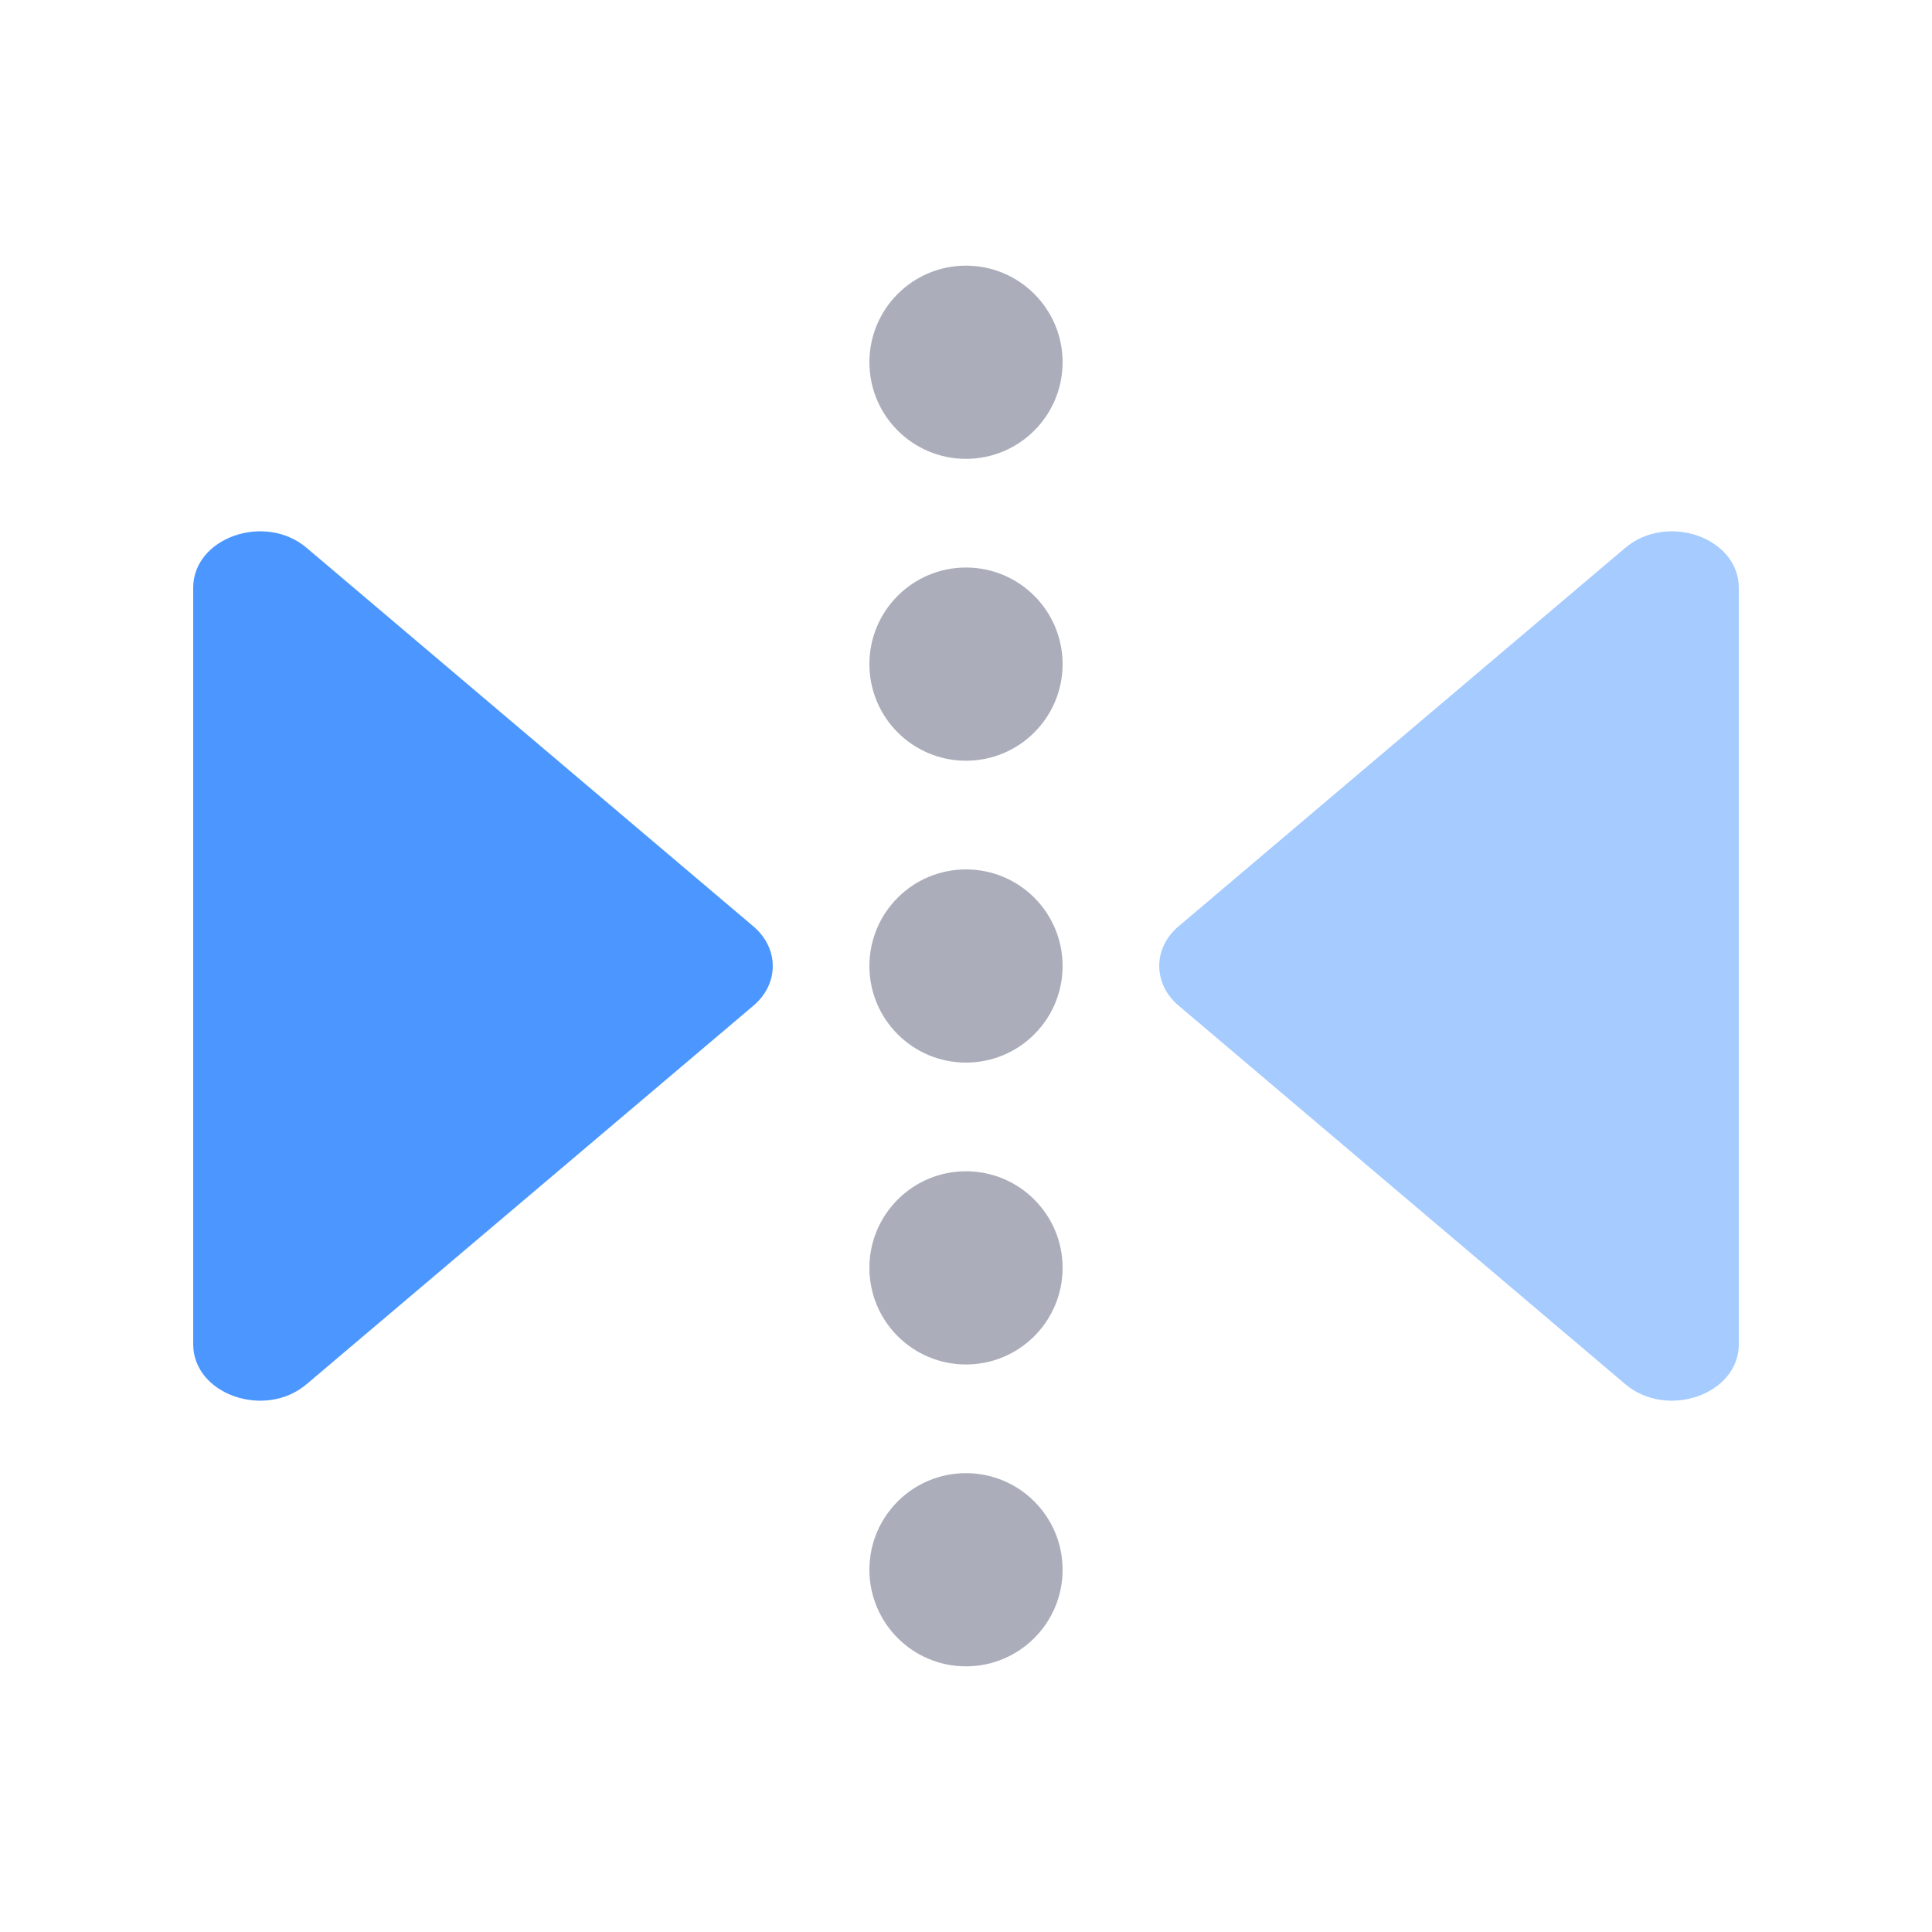
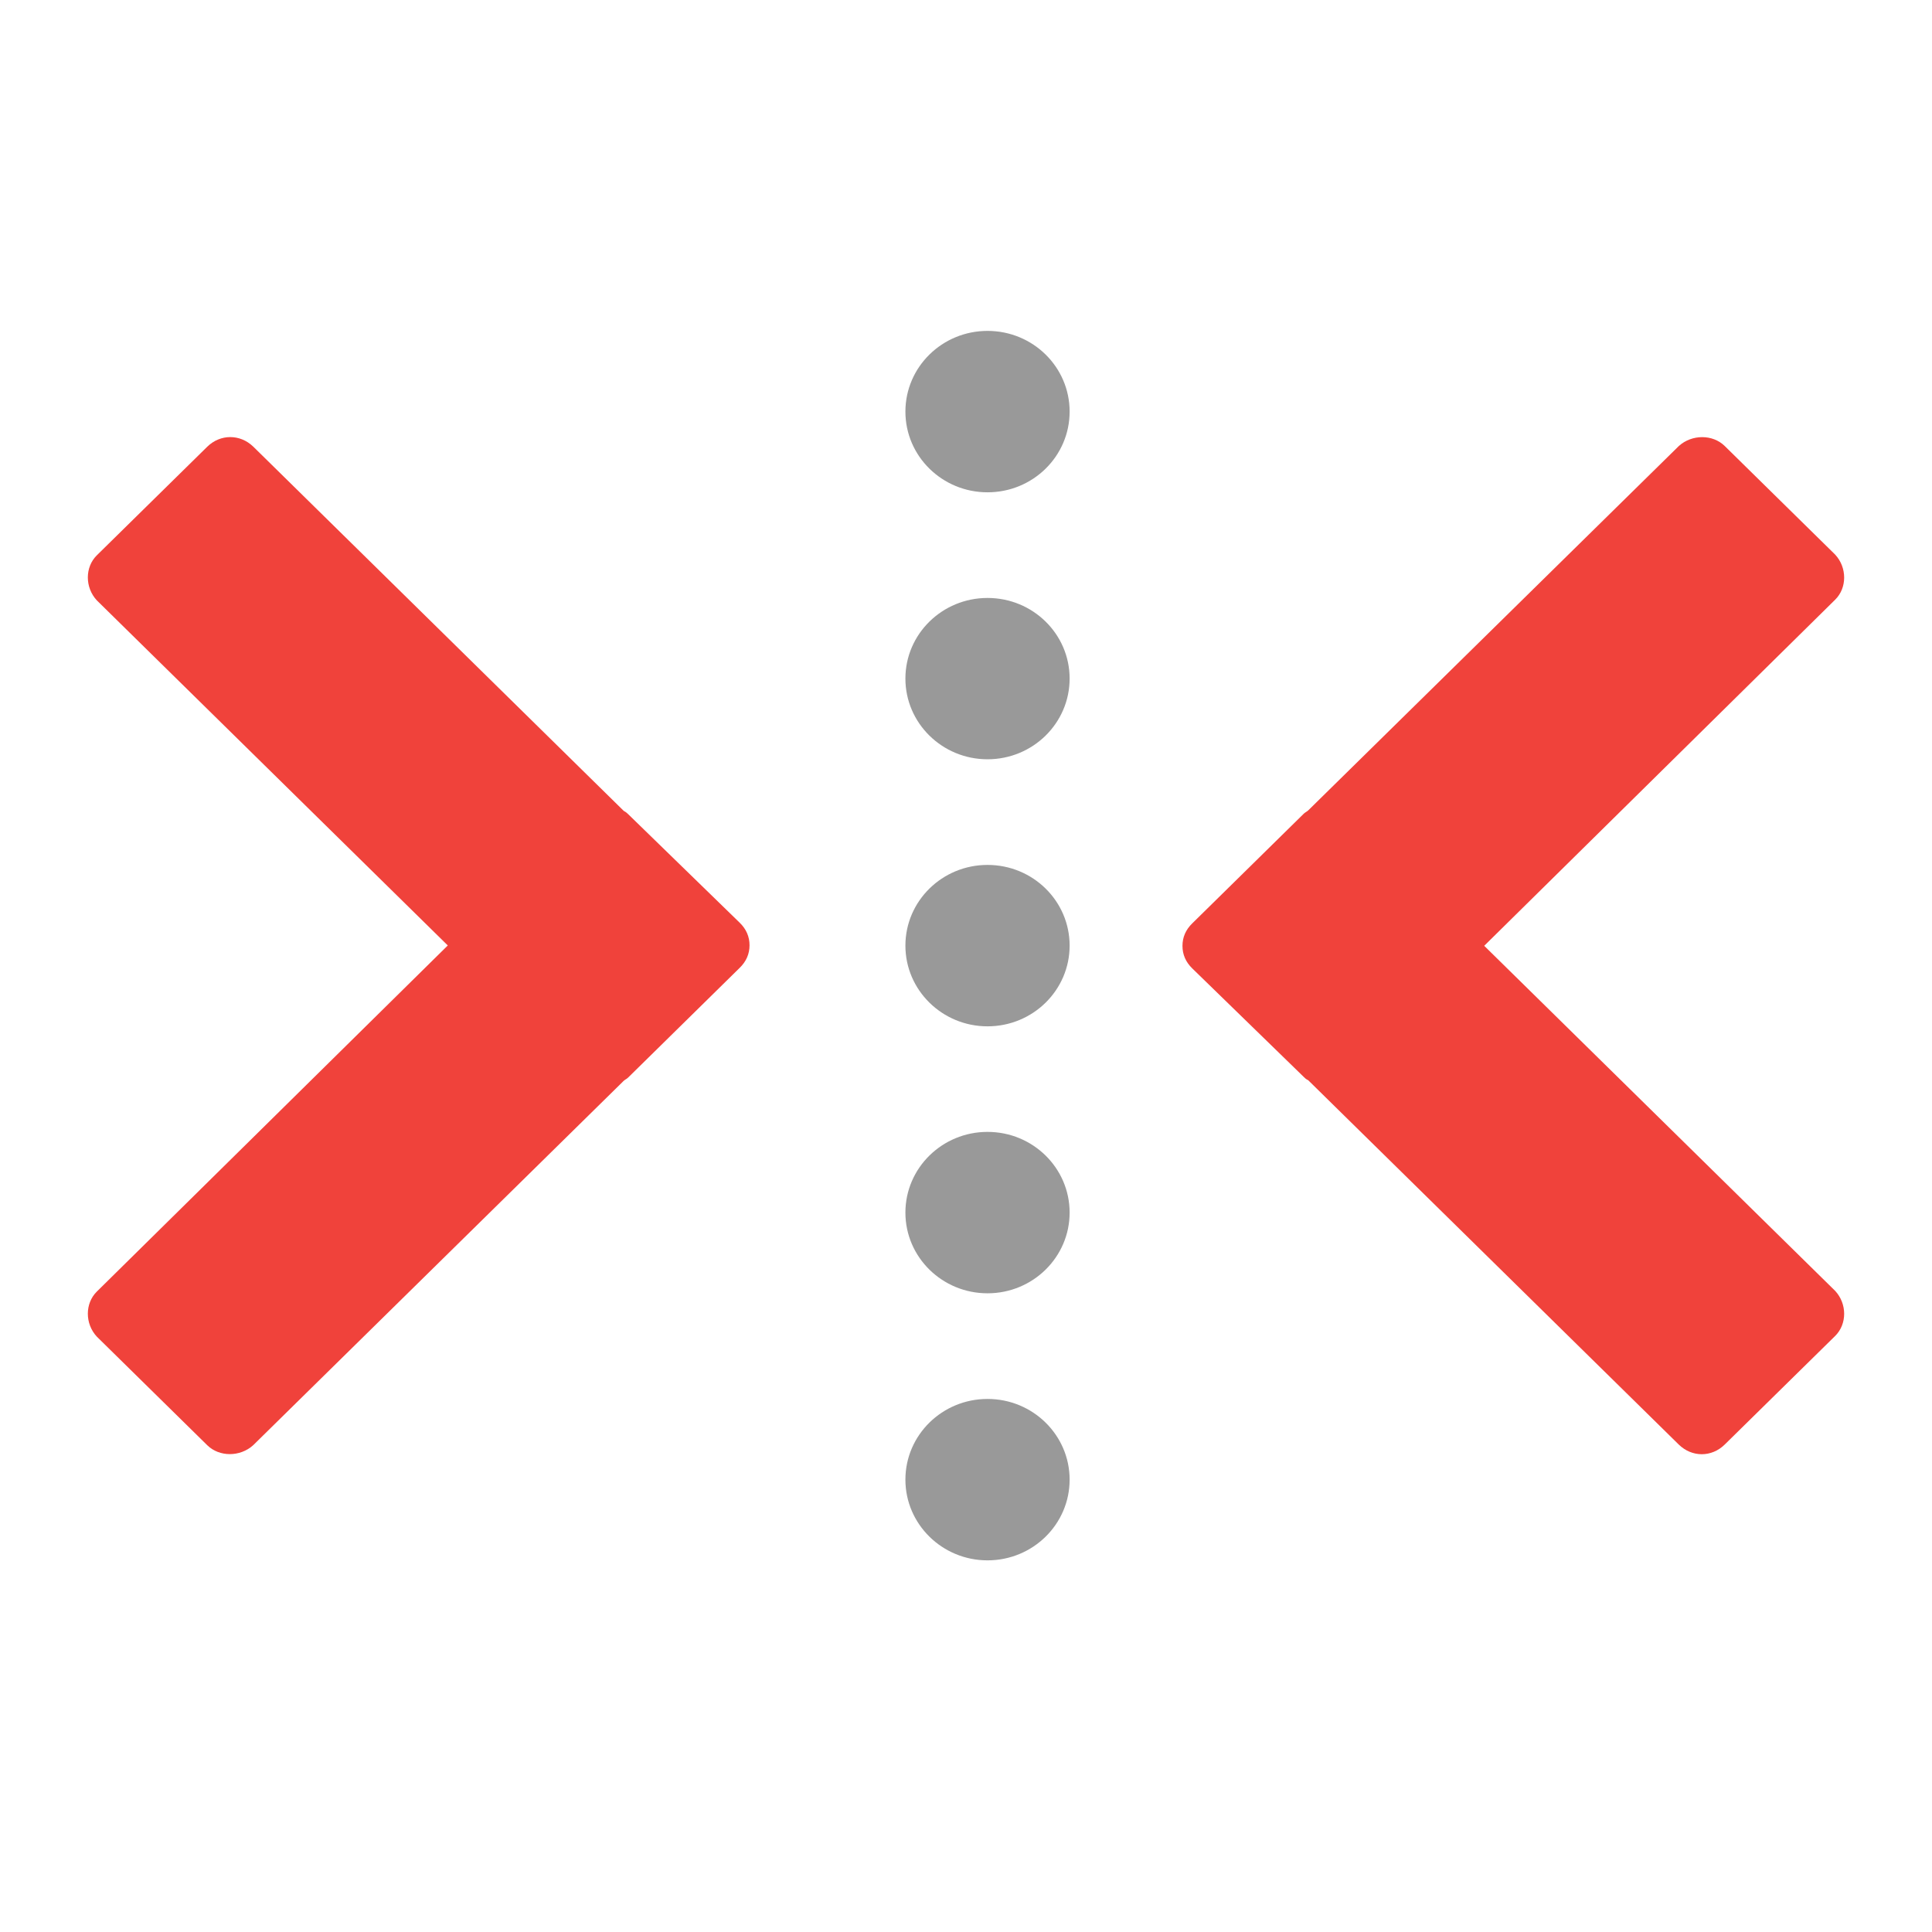
- <svg xmlns="http://www.w3.org/2000/svg" width="20px" height="20px" viewBox="0 0 20 20" version="1.1">
-   <defs />
-   <g id="Page-1" stroke="none" stroke-width="1" fill="none" fill-rule="evenodd">
-     <g id="flip-horizontal">
-       <g transform="translate(2, 3)">
-         <circle id="Oval" fill="#575E75" opacity="0.5" cx="8" cy="0.75" r="1" />
-         <circle id="Oval" fill="#575E75" opacity="0.5" cx="8" cy="13.25" r="1" />
-         <circle id="Oval-Copy" fill="#575E75" opacity="0.5" cx="8" cy="3.875" r="1" />
-         <circle id="Oval-Copy-2" fill="#575E75" opacity="0.5" cx="8" cy="7" r="1" />
-         <circle id="Oval-Copy-3" fill="#575E75" opacity="0.5" cx="8" cy="10.125" r="1" />
-         <path d="M16,3.084 L16,10.916 C16,11.434 15.257,11.696 14.824,11.328 L10.202,7.411 C9.933,7.184 9.933,6.814 10.202,6.588 L14.824,2.672 C15.257,2.304 16,2.566 16,3.084" id="Fill-11" fill="#4C97FF" opacity="0.5" />
-         <path d="M0,10.916 L0,3.084 C0,2.566 0.743,2.304 1.175,2.672 L5.798,6.589 C6.067,6.816 6.067,7.186 5.798,7.412 L1.175,11.328 C0.743,11.696 0,11.434 0,10.916" id="Fill-14" fill="#4C97FF" />
-       </g>
-     </g>
-   </g>
+ <svg xmlns="http://www.w3.org/2000/svg" version="1.1" x="0px" y="0px" width="22px" height="22px" viewBox="545.273 425.639 22 22" enable-background="new 545.273 425.639 22 22" xml:space="preserve">
+   <defs>
+ </defs>
+   <rect display="none" fill="#E0E0E0" width="2229.455" height="1311.244" />
+   <rect x="545.273" y="425.639" display="none" fill="#C9C9C9" width="22" height="22" />
+   <path fill="#999999" d="M555.583,436.407c0,0.507,0.419,0.919,0.935,0.919c0.517,0,0.935-0.412,0.935-0.919  c0-0.508-0.418-0.919-0.935-0.919C556.002,435.488,555.583,435.899,555.583,436.407z M555.583,442.488  c0,0.507,0.419,0.919,0.935,0.919c0.517,0,0.935-0.412,0.935-0.919s-0.418-0.919-0.935-0.919  C556.002,441.569,555.583,441.98,555.583,442.488z M555.583,439.447c0,0.508,0.419,0.919,0.935,0.919  c0.517,0,0.935-0.412,0.935-0.919s-0.418-0.919-0.935-0.919C556.002,438.528,555.583,438.939,555.583,439.447z M555.583,430.326  c0,0.508,0.419,0.919,0.935,0.919c0.517,0,0.935-0.411,0.935-0.919s-0.418-0.919-0.935-0.919  C556.002,429.407,555.583,429.818,555.583,430.326z M555.583,433.366c0,0.508,0.419,0.919,0.935,0.919  c0.517,0,0.935-0.412,0.935-0.919c0-0.507-0.418-0.918-0.935-0.918C556.002,432.448,555.583,432.859,555.583,433.366z" />
+   <path fill="#F0423B" d="M547.633,430.726l-1.257,1.236c-0.137,0.135-0.137,0.367,0,0.514l3.996,3.929l-3.996,3.941  c-0.137,0.135-0.137,0.367,0,0.514l1.257,1.236c0.137,0.135,0.374,0.135,0.523,0l4.22-4.15c0.013-0.012,0.038-0.024,0.05-0.037  l1.27-1.249c0.075-0.073,0.112-0.159,0.112-0.257s-0.037-0.184-0.112-0.257l-1.27-1.236c-0.012-0.012-0.025-0.024-0.05-0.037  l-4.22-4.149C548.006,430.58,547.782,430.58,547.633,430.726L547.633,430.726z M547.633,430.726" />
+   <path fill="#F0423B" d="M564.913,442.088l1.257-1.236c0.137-0.135,0.137-0.367,0-0.514l-3.996-3.929l3.996-3.941  c0.137-0.134,0.137-0.367,0-0.514l-1.257-1.236c-0.137-0.135-0.374-0.135-0.523,0l-4.22,4.149c-0.012,0.012-0.037,0.024-0.05,0.037  l-1.27,1.249c-0.075,0.073-0.112,0.159-0.112,0.257c0,0.098,0.037,0.184,0.112,0.257l1.27,1.236c0.013,0.013,0.025,0.025,0.05,0.037  l4.22,4.149C564.54,442.235,564.764,442.235,564.913,442.088L564.913,442.088z M564.913,442.088" />
</svg>
